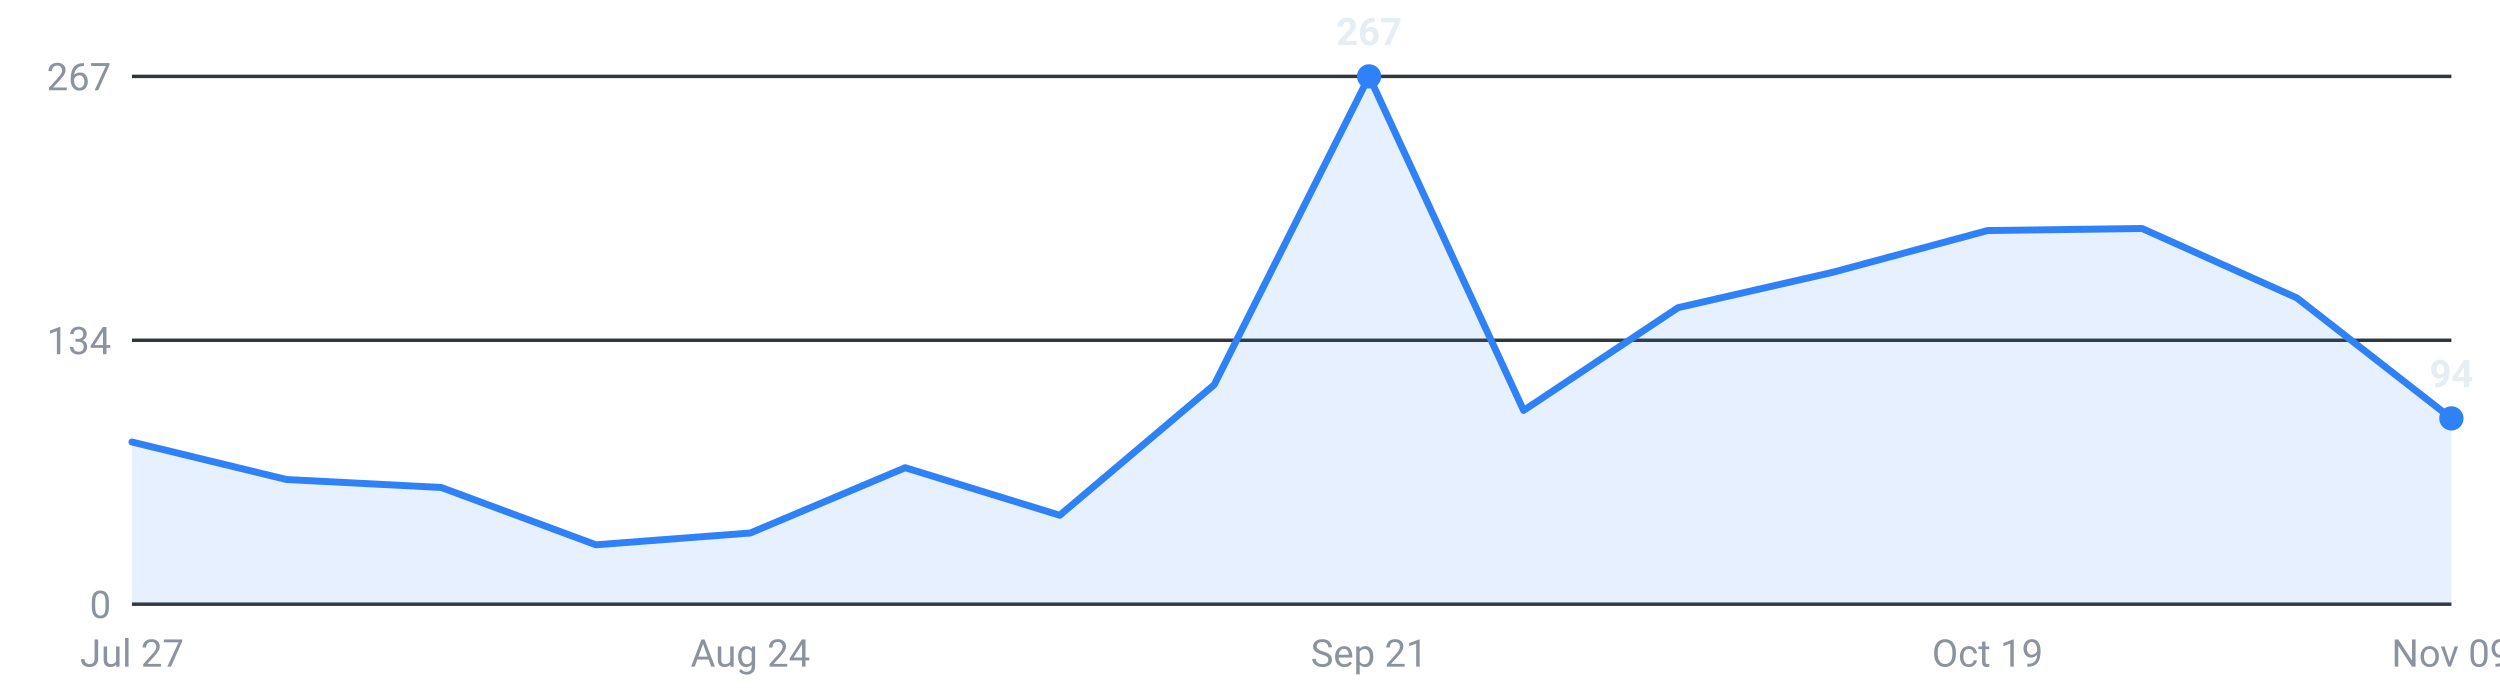
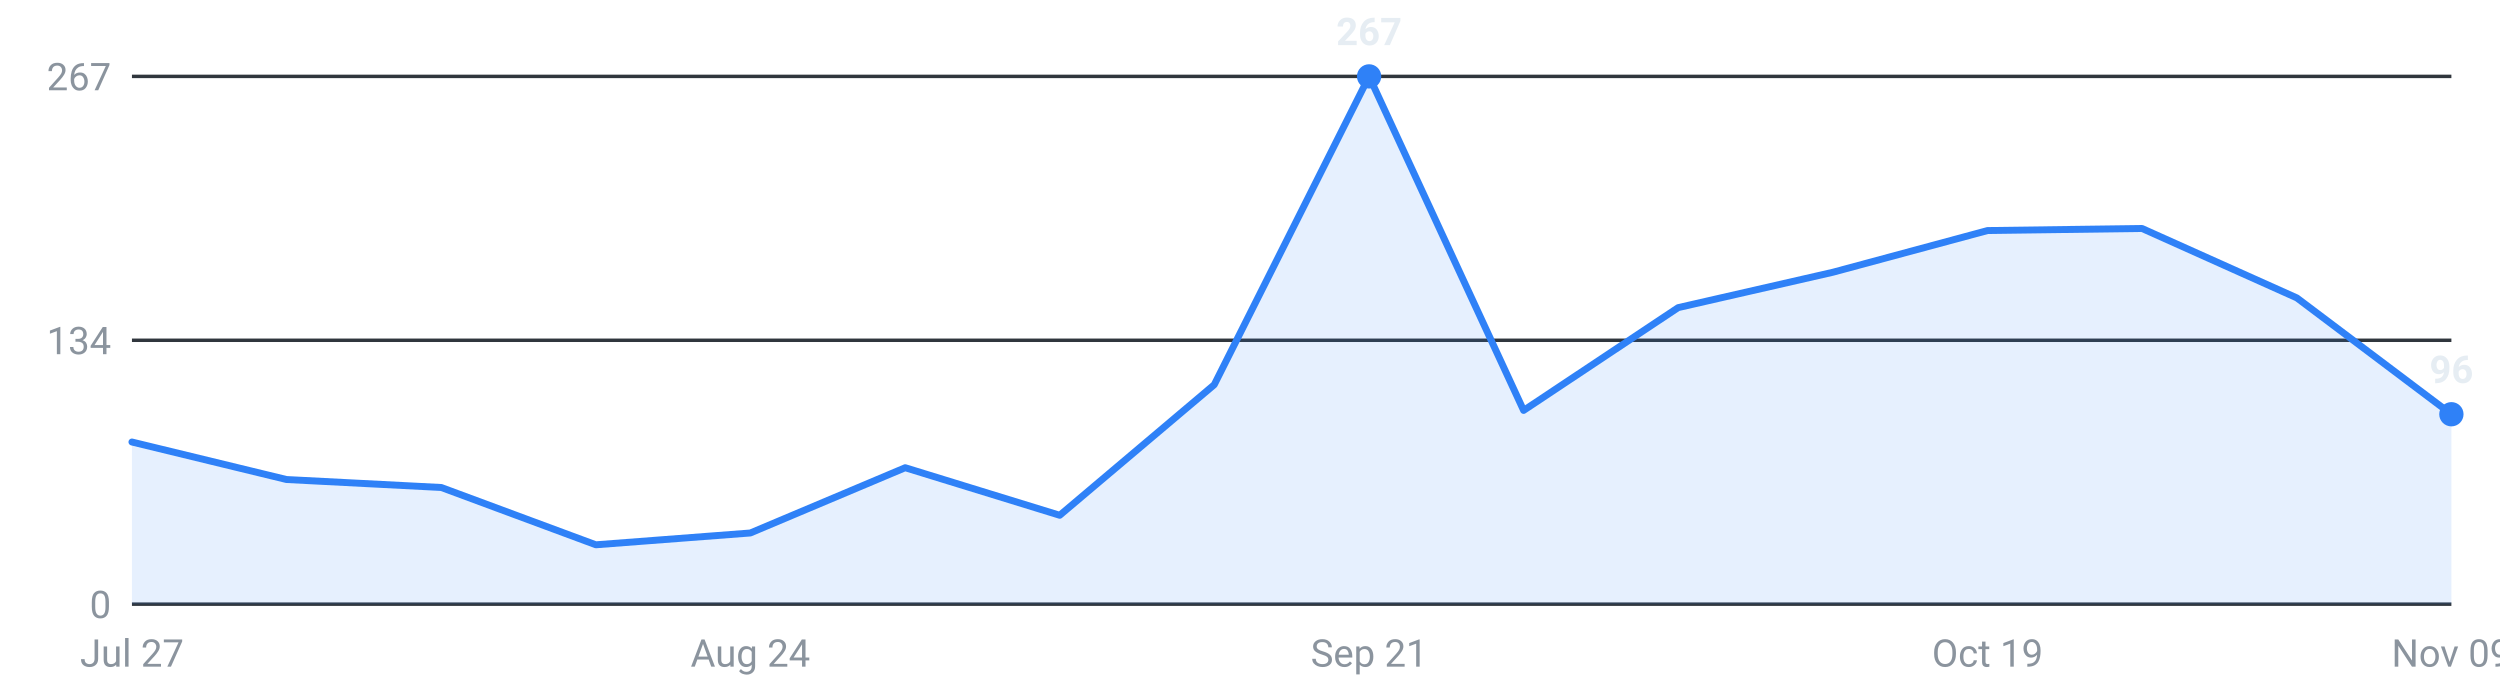
<svg xmlns="http://www.w3.org/2000/svg" viewBox="0 0 720 200" width="720" height="200" role="img" aria-label="Roles posted per week, last 16 weeks">
  <g font-family="-apple-system,Segoe UI,Roboto,sans-serif" font-size="11">
    <line x1="38" y1="174.0" x2="706" y2="174.0" stroke="#30363d" stroke-width="1" />
    <text x="32" y="178.0" text-anchor="end" fill="#8b949e">0</text>
    <line x1="38" y1="98.0" x2="706" y2="98.0" stroke="#30363d" stroke-width="1" />
    <text x="32" y="102.0" text-anchor="end" fill="#8b949e">134</text>
    <line x1="38" y1="22.0" x2="706" y2="22.0" stroke="#30363d" stroke-width="1" />
    <text x="32" y="26.0" text-anchor="end" fill="#8b949e">267</text>
-     <path d="M38.0,174 L38.0,127.3 L82.5,138.1 L127.1,140.4 L171.6,156.9 L216.1,153.5 L260.7,134.7 L305.2,148.4 L349.7,110.8 L394.3,22.0 L438.8,118.2 L483.3,88.6 L527.9,78.4 L572.4,66.4 L616.9,65.8 L661.5,85.8 L706.0,120.5 L706.0,174 Z" fill="#2f81f7" fill-opacity="0.12" />
-     <polyline points="38.0,127.3 82.5,138.1 127.1,140.4 171.6,156.9 216.1,153.5 260.7,134.7 305.2,148.4 349.7,110.8 394.3,22.0 438.8,118.2 483.3,88.6 527.9,78.4 572.4,66.4 616.9,65.8 661.5,85.8 706.0,120.5" fill="none" stroke="#2f81f7" stroke-width="2" stroke-linejoin="round" stroke-linecap="round" />
+     <path d="M38.0,174 L38.0,127.3 L82.5,138.1 L127.1,140.4 L171.6,156.9 L216.1,153.5 L260.7,134.7 L305.2,148.4 L349.7,110.8 L394.3,22.0 L438.8,118.2 L483.3,88.6 L527.9,78.4 L572.4,66.4 L616.9,65.8 L661.5,85.8 L706.0,119.3 L706.0,174 Z" fill="#2f81f7" fill-opacity="0.12" />
+     <polyline points="38.0,127.3 82.5,138.1 127.1,140.4 171.6,156.9 216.1,153.5 260.7,134.7 305.2,148.4 349.7,110.8 394.3,22.0 438.8,118.2 483.3,88.6 527.9,78.4 572.4,66.4 616.9,65.8 661.5,85.8 706.0,119.3" fill="none" stroke="#2f81f7" stroke-width="2" stroke-linejoin="round" stroke-linecap="round" />
    <circle cx="394.3" cy="22.0" r="3.5" fill="#2f81f7" />
    <text x="394.3" y="13.0" text-anchor="middle" fill="#e6edf3" font-weight="600">267</text>
-     <circle cx="706.0" cy="120.5" r="3.5" fill="#2f81f7" />
-     <text x="706.0" y="111.5" text-anchor="middle" fill="#e6edf3" font-weight="600">94</text>
+     <circle cx="706.0" cy="119.3" r="3.5" fill="#2f81f7" />
+     <text x="706.0" y="110.3" text-anchor="middle" fill="#e6edf3" font-weight="600">96</text>
    <text x="38.0" y="192" text-anchor="middle" fill="#8b949e">Jul 27</text>
    <text x="216.1" y="192" text-anchor="middle" fill="#8b949e">Aug 24</text>
    <text x="394.3" y="192" text-anchor="middle" fill="#8b949e">Sep 21</text>
    <text x="572.4" y="192" text-anchor="middle" fill="#8b949e">Oct 19</text>
    <text x="706.0" y="192" text-anchor="middle" fill="#8b949e">Nov 09</text>
  </g>
</svg>
